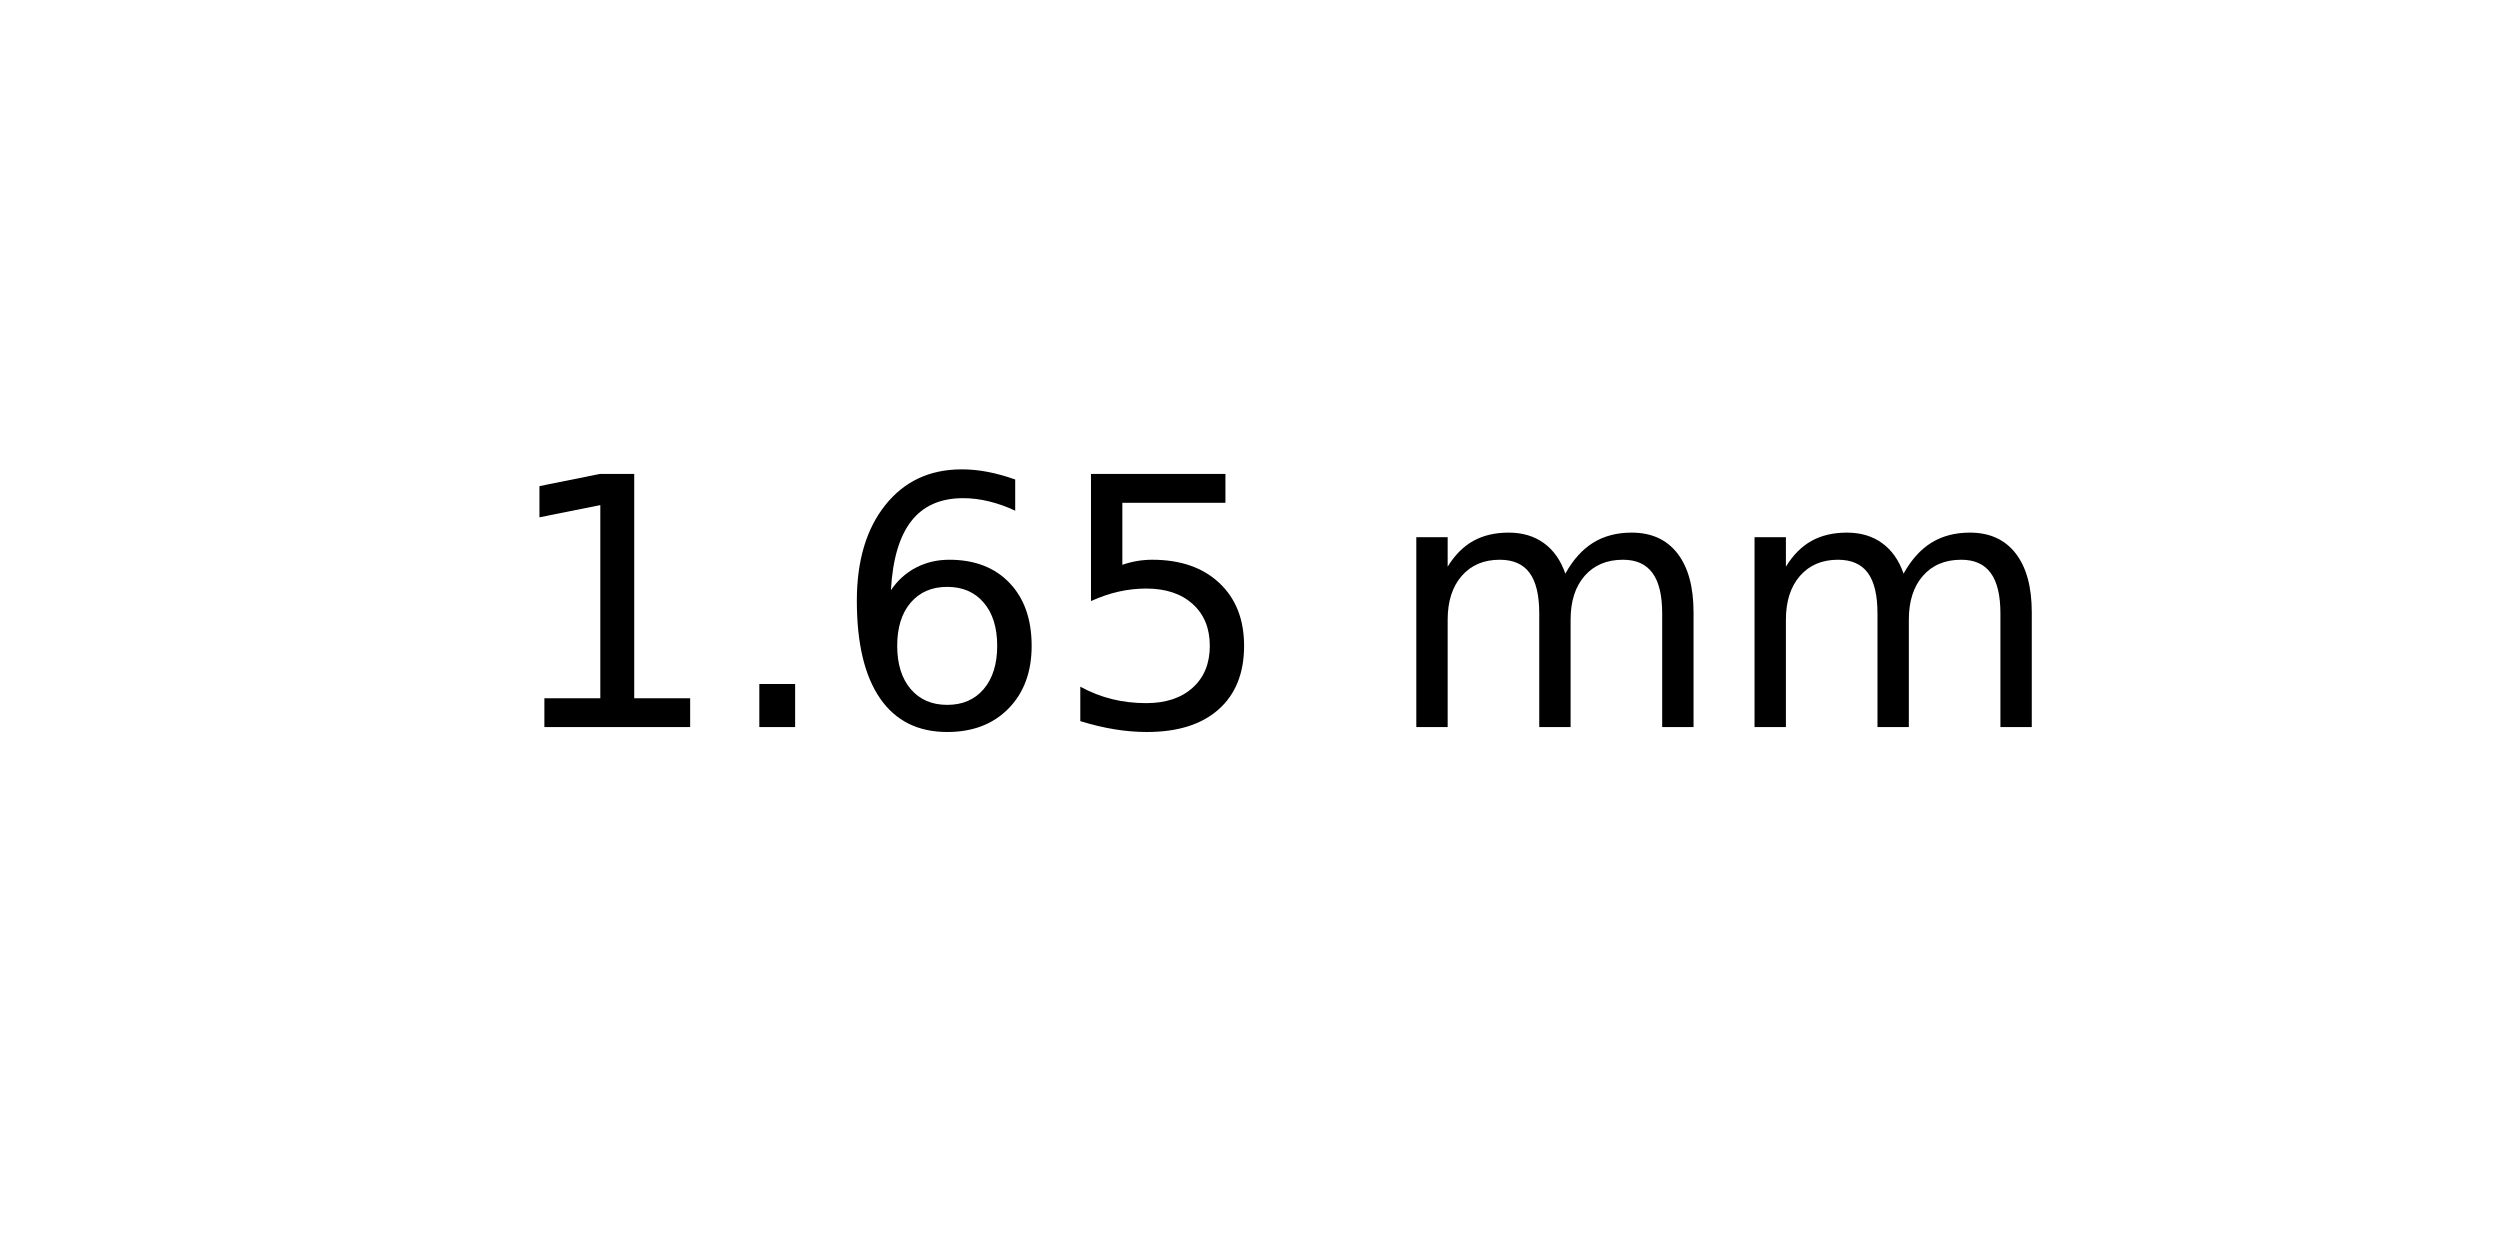
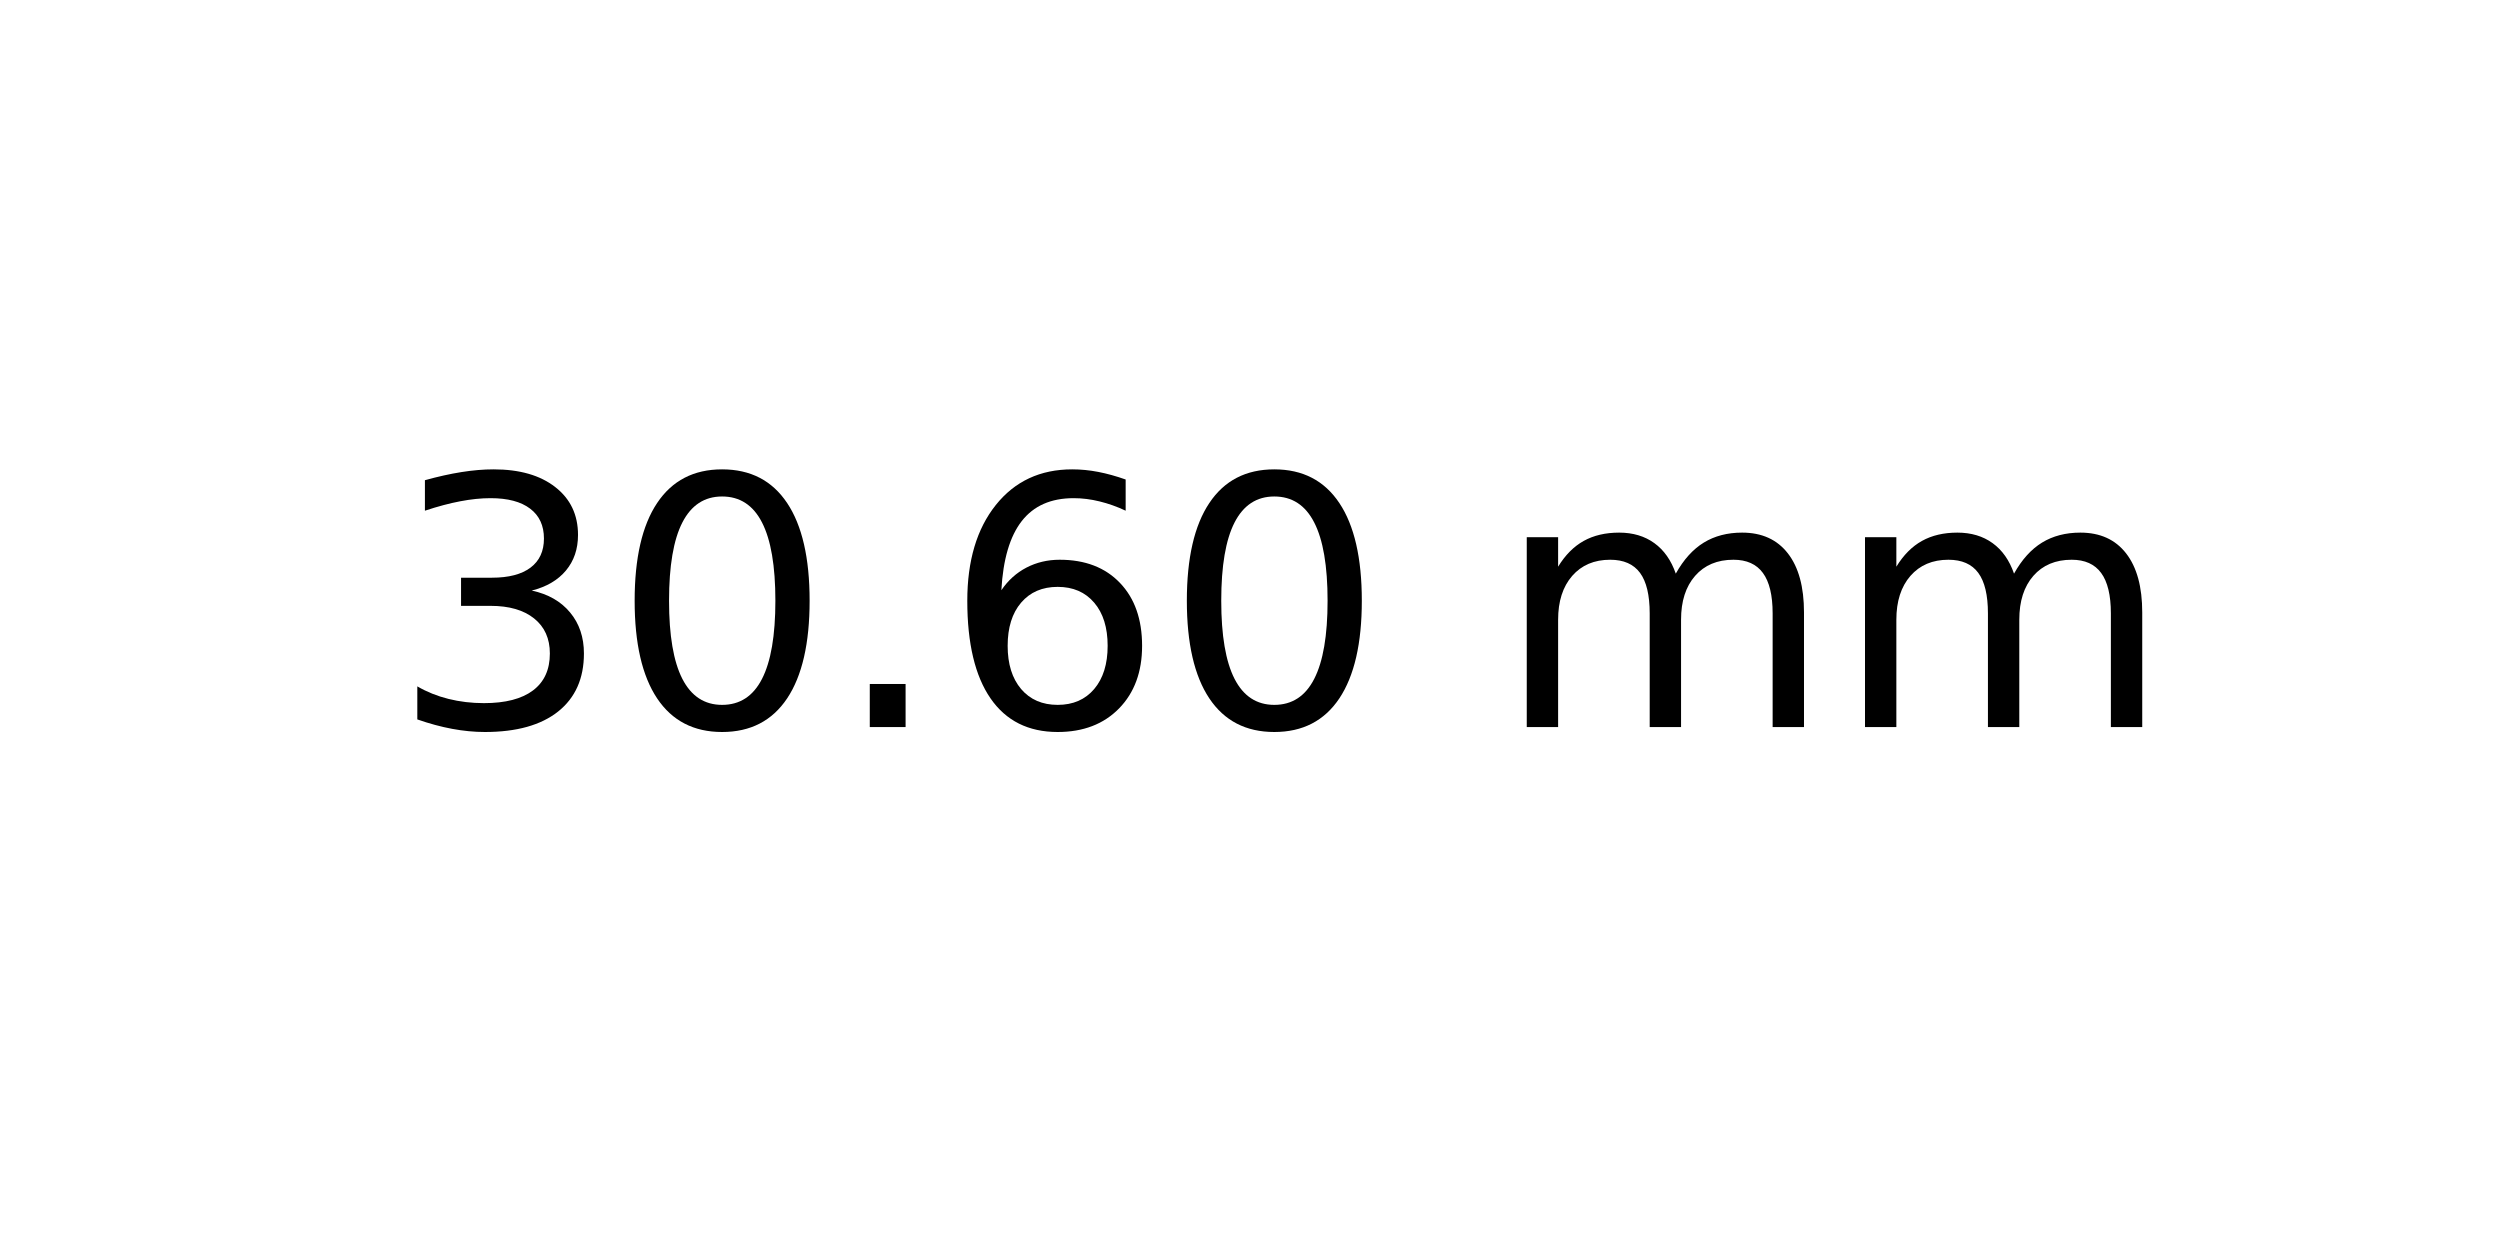
<svg xmlns="http://www.w3.org/2000/svg" xmlns:xlink="http://www.w3.org/1999/xlink" width="72pt" height="36pt" viewBox="0 0 72 36" version="1.1">
  <defs>
    <style type="text/css">*{stroke-linejoin: round; stroke-linecap: butt}</style>
  </defs>
  <g id="figure_1">
    <g id="axes_1">
      <g id="text_1">
-         <g transform="translate(14.4375 20.93937) scale(0.1 -0.1)">
+         <g transform="translate(11.25625 20.93937) scale(0.1 -0.1)">
          <defs>
-             <path id="DejaVuSans-31" d="M 794 531  L 1825 531  L 1825 4091  L 703 3866  L 703 4441  L 1819 4666  L 2450 4666  L 2450 531  L 3481 531  L 3481 0  L 794 0  L 794 531  z " transform="scale(0.015625)" />
+             <path id="DejaVuSans-33" d="M 2597 2516  Q 3050 2419 3304 2112  Q 3559 1806 3559 1356  Q 3559 666 3084 287  Q 2609 -91 1734 -91  Q 1441 -91 1130 -33  Q 819 25 488 141  L 488 750  Q 750 597 1062 519  Q 1375 441 1716 441  Q 2309 441 2620 675  Q 2931 909 2931 1356  Q 2931 1769 2642 2001  Q 2353 2234 1838 2234  L 1294 2234  L 1294 2753  L 1863 2753  Q 2328 2753 2575 2939  Q 2822 3125 2822 3475  Q 2822 3834 2567 4026  Q 2313 4219 1838 4219  Q 1578 4219 1281 4162  Q 984 4106 628 3988  L 628 4550  Q 988 4650 1302 4700  Q 1616 4750 1894 4750  Q 2613 4750 3031 4423  Q 3450 4097 3450 3541  Q 3450 3153 3228 2886  Q 3006 2619 2597 2516  z " transform="scale(0.015625)" />
+             <path id="DejaVuSans-30" d="M 2034 4250  Q 1547 4250 1301 3770  Q 1056 3291 1056 2328  Q 1056 1369 1301 889  Q 1547 409 2034 409  Q 2525 409 2770 889  Q 3016 1369 3016 2328  Q 3016 3291 2770 3770  Q 2525 4250 2034 4250  z M 2034 4750  Q 2819 4750 3233 4129  Q 3647 3509 3647 2328  Q 3647 1150 3233 529  Q 2819 -91 2034 -91  Q 1250 -91 836 529  Q 422 1150 422 2328  Q 422 3509 836 4129  Q 1250 4750 2034 4750  z " transform="scale(0.015625)" />
            <path id="DejaVuSans-2e" d="M 684 794  L 1344 794  L 1344 0  L 684 0  L 684 794  z " transform="scale(0.015625)" />
            <path id="DejaVuSans-36" d="M 2113 2584  Q 1688 2584 1439 2293  Q 1191 2003 1191 1497  Q 1191 994 1439 701  Q 1688 409 2113 409  Q 2538 409 2786 701  Q 3034 994 3034 1497  Q 3034 2003 2786 2293  Q 2538 2584 2113 2584  z M 3366 4563  L 3366 3988  Q 3128 4100 2886 4159  Q 2644 4219 2406 4219  Q 1781 4219 1451 3797  Q 1122 3375 1075 2522  Q 1259 2794 1537 2939  Q 1816 3084 2150 3084  Q 2853 3084 3261 2657  Q 3669 2231 3669 1497  Q 3669 778 3244 343  Q 2819 -91 2113 -91  Q 1303 -91 875 529  Q 447 1150 447 2328  Q 447 3434 972 4092  Q 1497 4750 2381 4750  Q 2619 4750 2861 4703  Q 3103 4656 3366 4563  z " transform="scale(0.015625)" />
-             <path id="DejaVuSans-35" d="M 691 4666  L 3169 4666  L 3169 4134  L 1269 4134  L 1269 2991  Q 1406 3038 1543 3061  Q 1681 3084 1819 3084  Q 2600 3084 3056 2656  Q 3513 2228 3513 1497  Q 3513 744 3044 326  Q 2575 -91 1722 -91  Q 1428 -91 1123 -41  Q 819 9 494 109  L 494 744  Q 775 591 1075 516  Q 1375 441 1709 441  Q 2250 441 2565 725  Q 2881 1009 2881 1497  Q 2881 1984 2565 2268  Q 2250 2553 1709 2553  Q 1456 2553 1204 2497  Q 953 2441 691 2322  L 691 4666  z " transform="scale(0.015625)" />
            <path id="DejaVuSans-20" transform="scale(0.015625)" />
            <path id="DejaVuSans-6d" d="M 3328 2828  Q 3544 3216 3844 3400  Q 4144 3584 4550 3584  Q 5097 3584 5394 3201  Q 5691 2819 5691 2113  L 5691 0  L 5113 0  L 5113 2094  Q 5113 2597 4934 2840  Q 4756 3084 4391 3084  Q 3944 3084 3684 2787  Q 3425 2491 3425 1978  L 3425 0  L 2847 0  L 2847 2094  Q 2847 2600 2669 2842  Q 2491 3084 2119 3084  Q 1678 3084 1418 2786  Q 1159 2488 1159 1978  L 1159 0  L 581 0  L 581 3500  L 1159 3500  L 1159 2956  Q 1356 3278 1631 3431  Q 1906 3584 2284 3584  Q 2666 3584 2933 3390  Q 3200 3197 3328 2828  z " transform="scale(0.015625)" />
          </defs>
-           <use xlink:href="#DejaVuSans-31" />
-           <use xlink:href="#DejaVuSans-2e" x="63.623" />
-           <use xlink:href="#DejaVuSans-36" x="95.41" />
-           <use xlink:href="#DejaVuSans-35" x="159.033" />
-           <use xlink:href="#DejaVuSans-20" x="222.656" />
-           <use xlink:href="#DejaVuSans-6d" x="254.443" />
-           <use xlink:href="#DejaVuSans-6d" x="351.855" />
+           <use xlink:href="#DejaVuSans-33" />
+           <use xlink:href="#DejaVuSans-30" x="63.623" />
+           <use xlink:href="#DejaVuSans-2e" x="127.246" />
+           <use xlink:href="#DejaVuSans-36" x="159.033" />
+           <use xlink:href="#DejaVuSans-30" x="222.656" />
+           <use xlink:href="#DejaVuSans-20" x="286.279" />
+           <use xlink:href="#DejaVuSans-6d" x="318.066" />
+           <use xlink:href="#DejaVuSans-6d" x="415.479" />
        </g>
      </g>
    </g>
  </g>
</svg>
